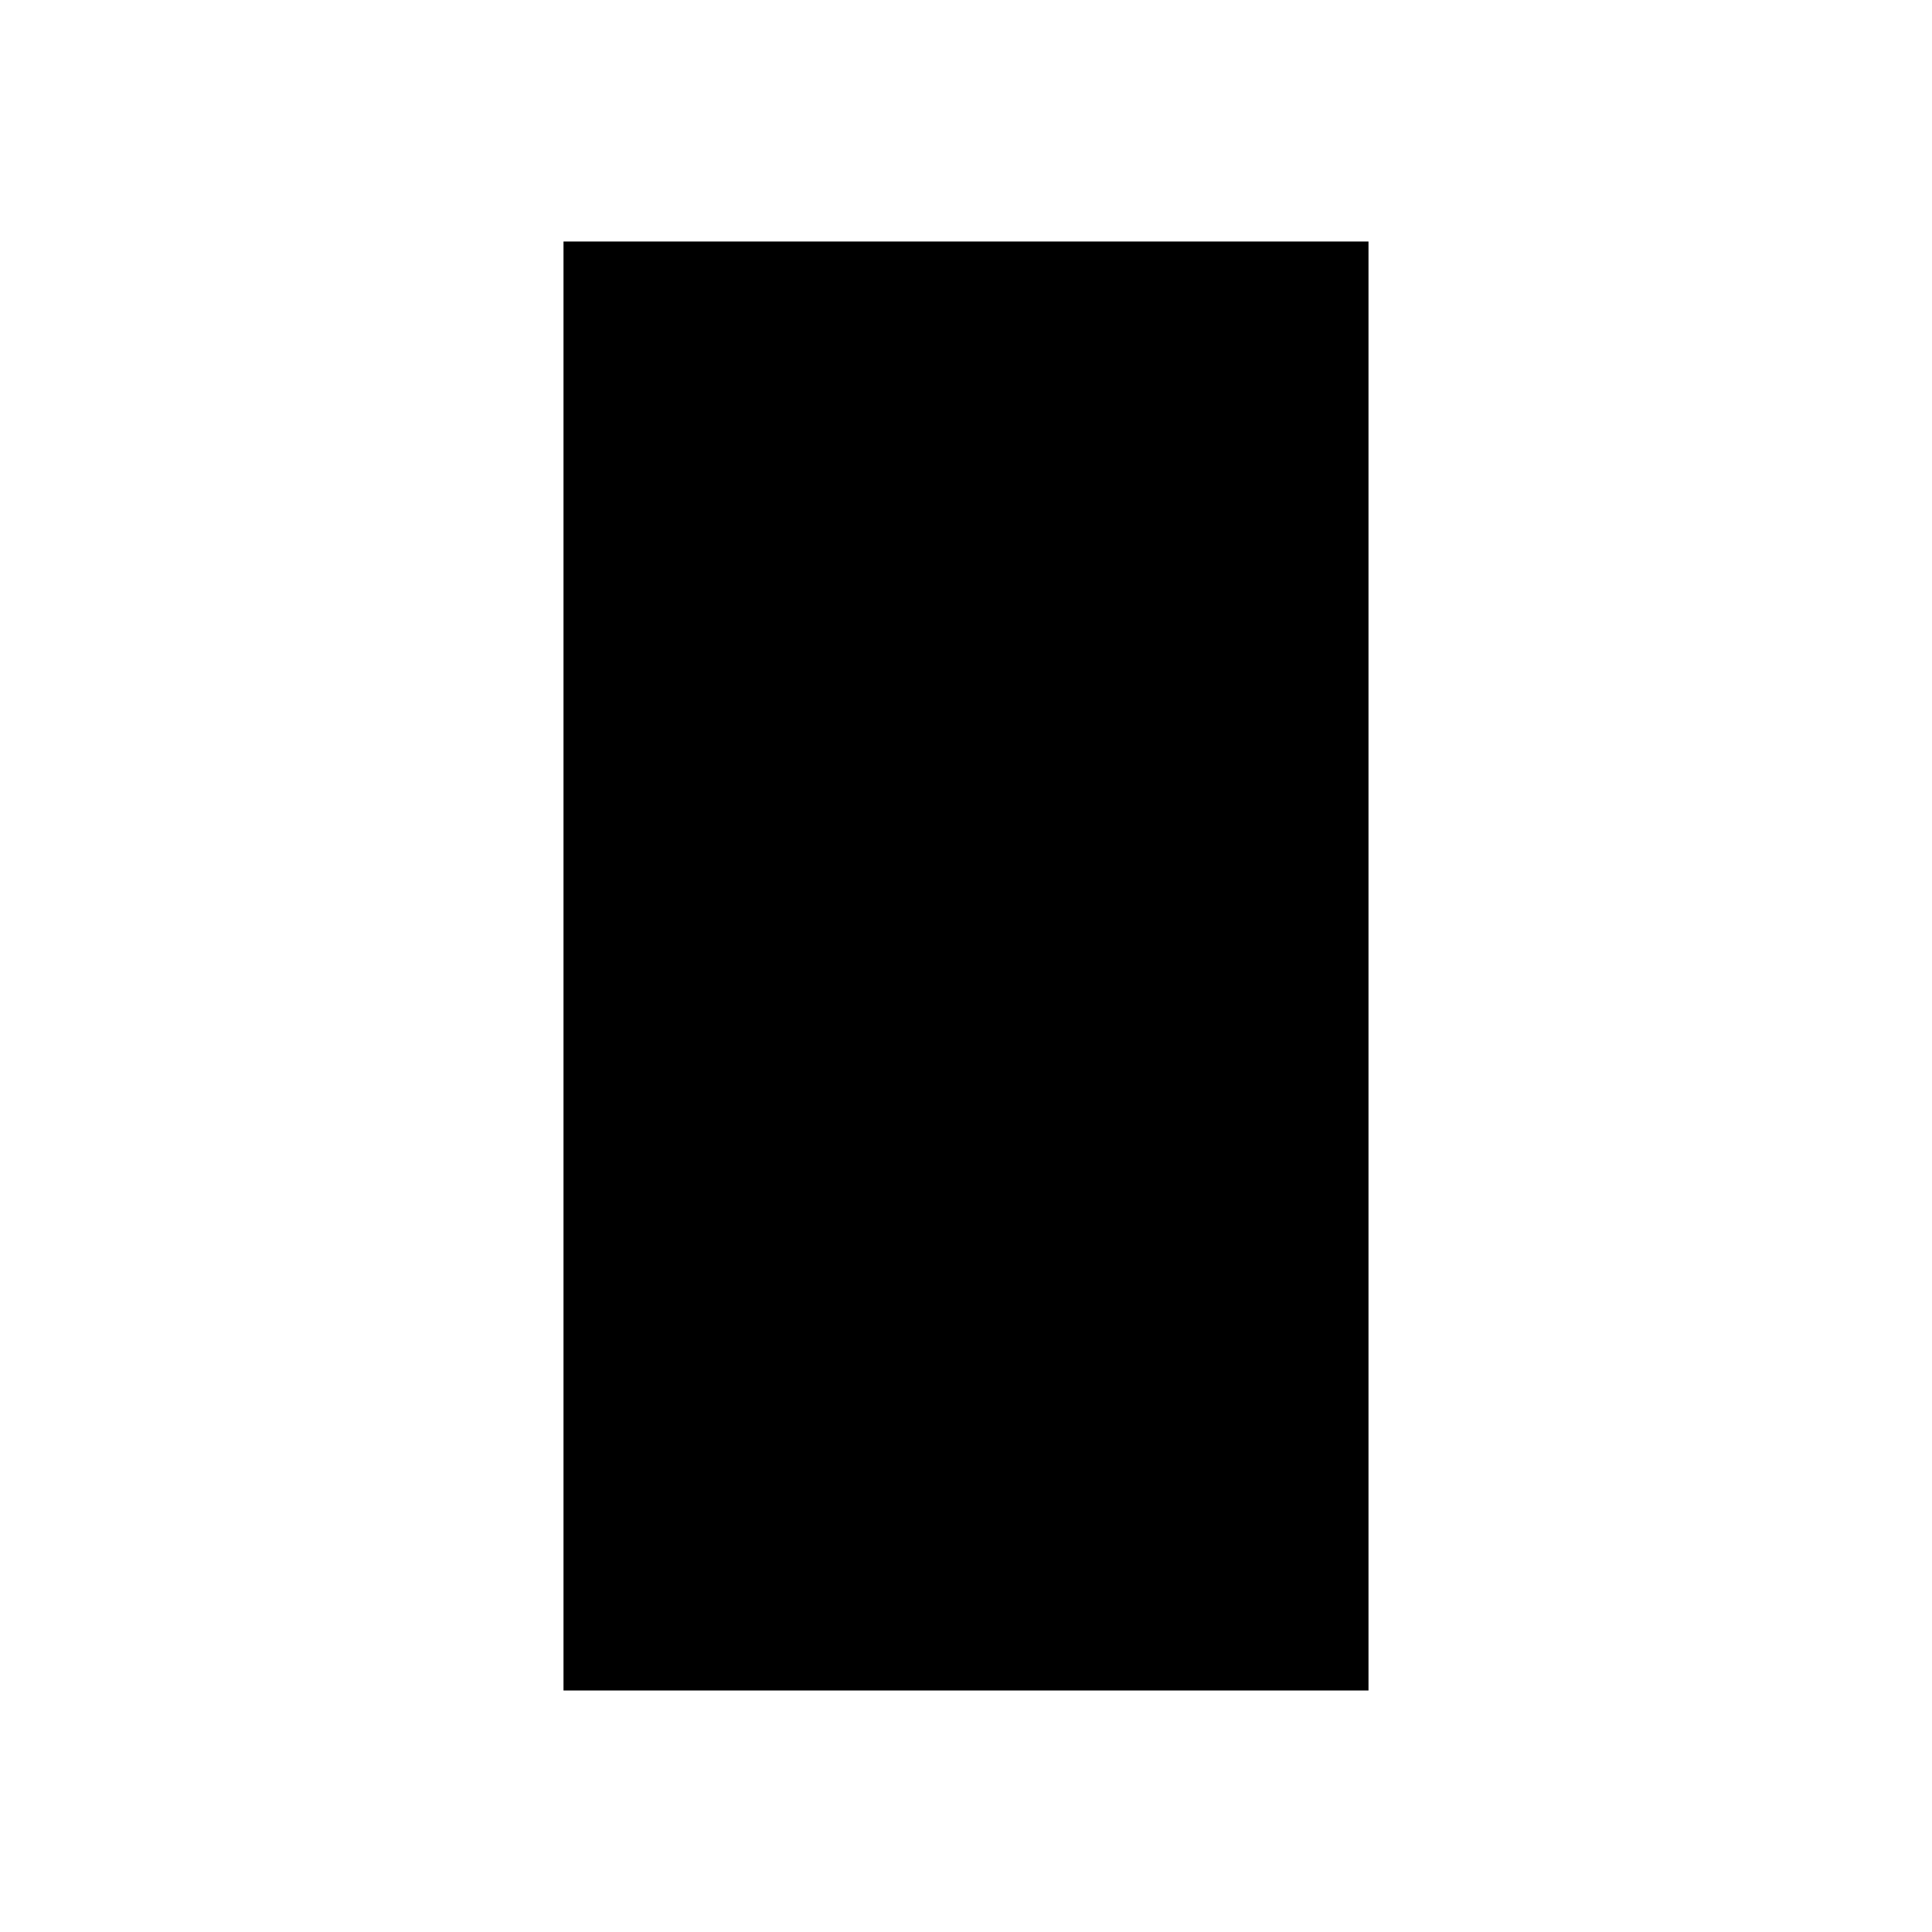
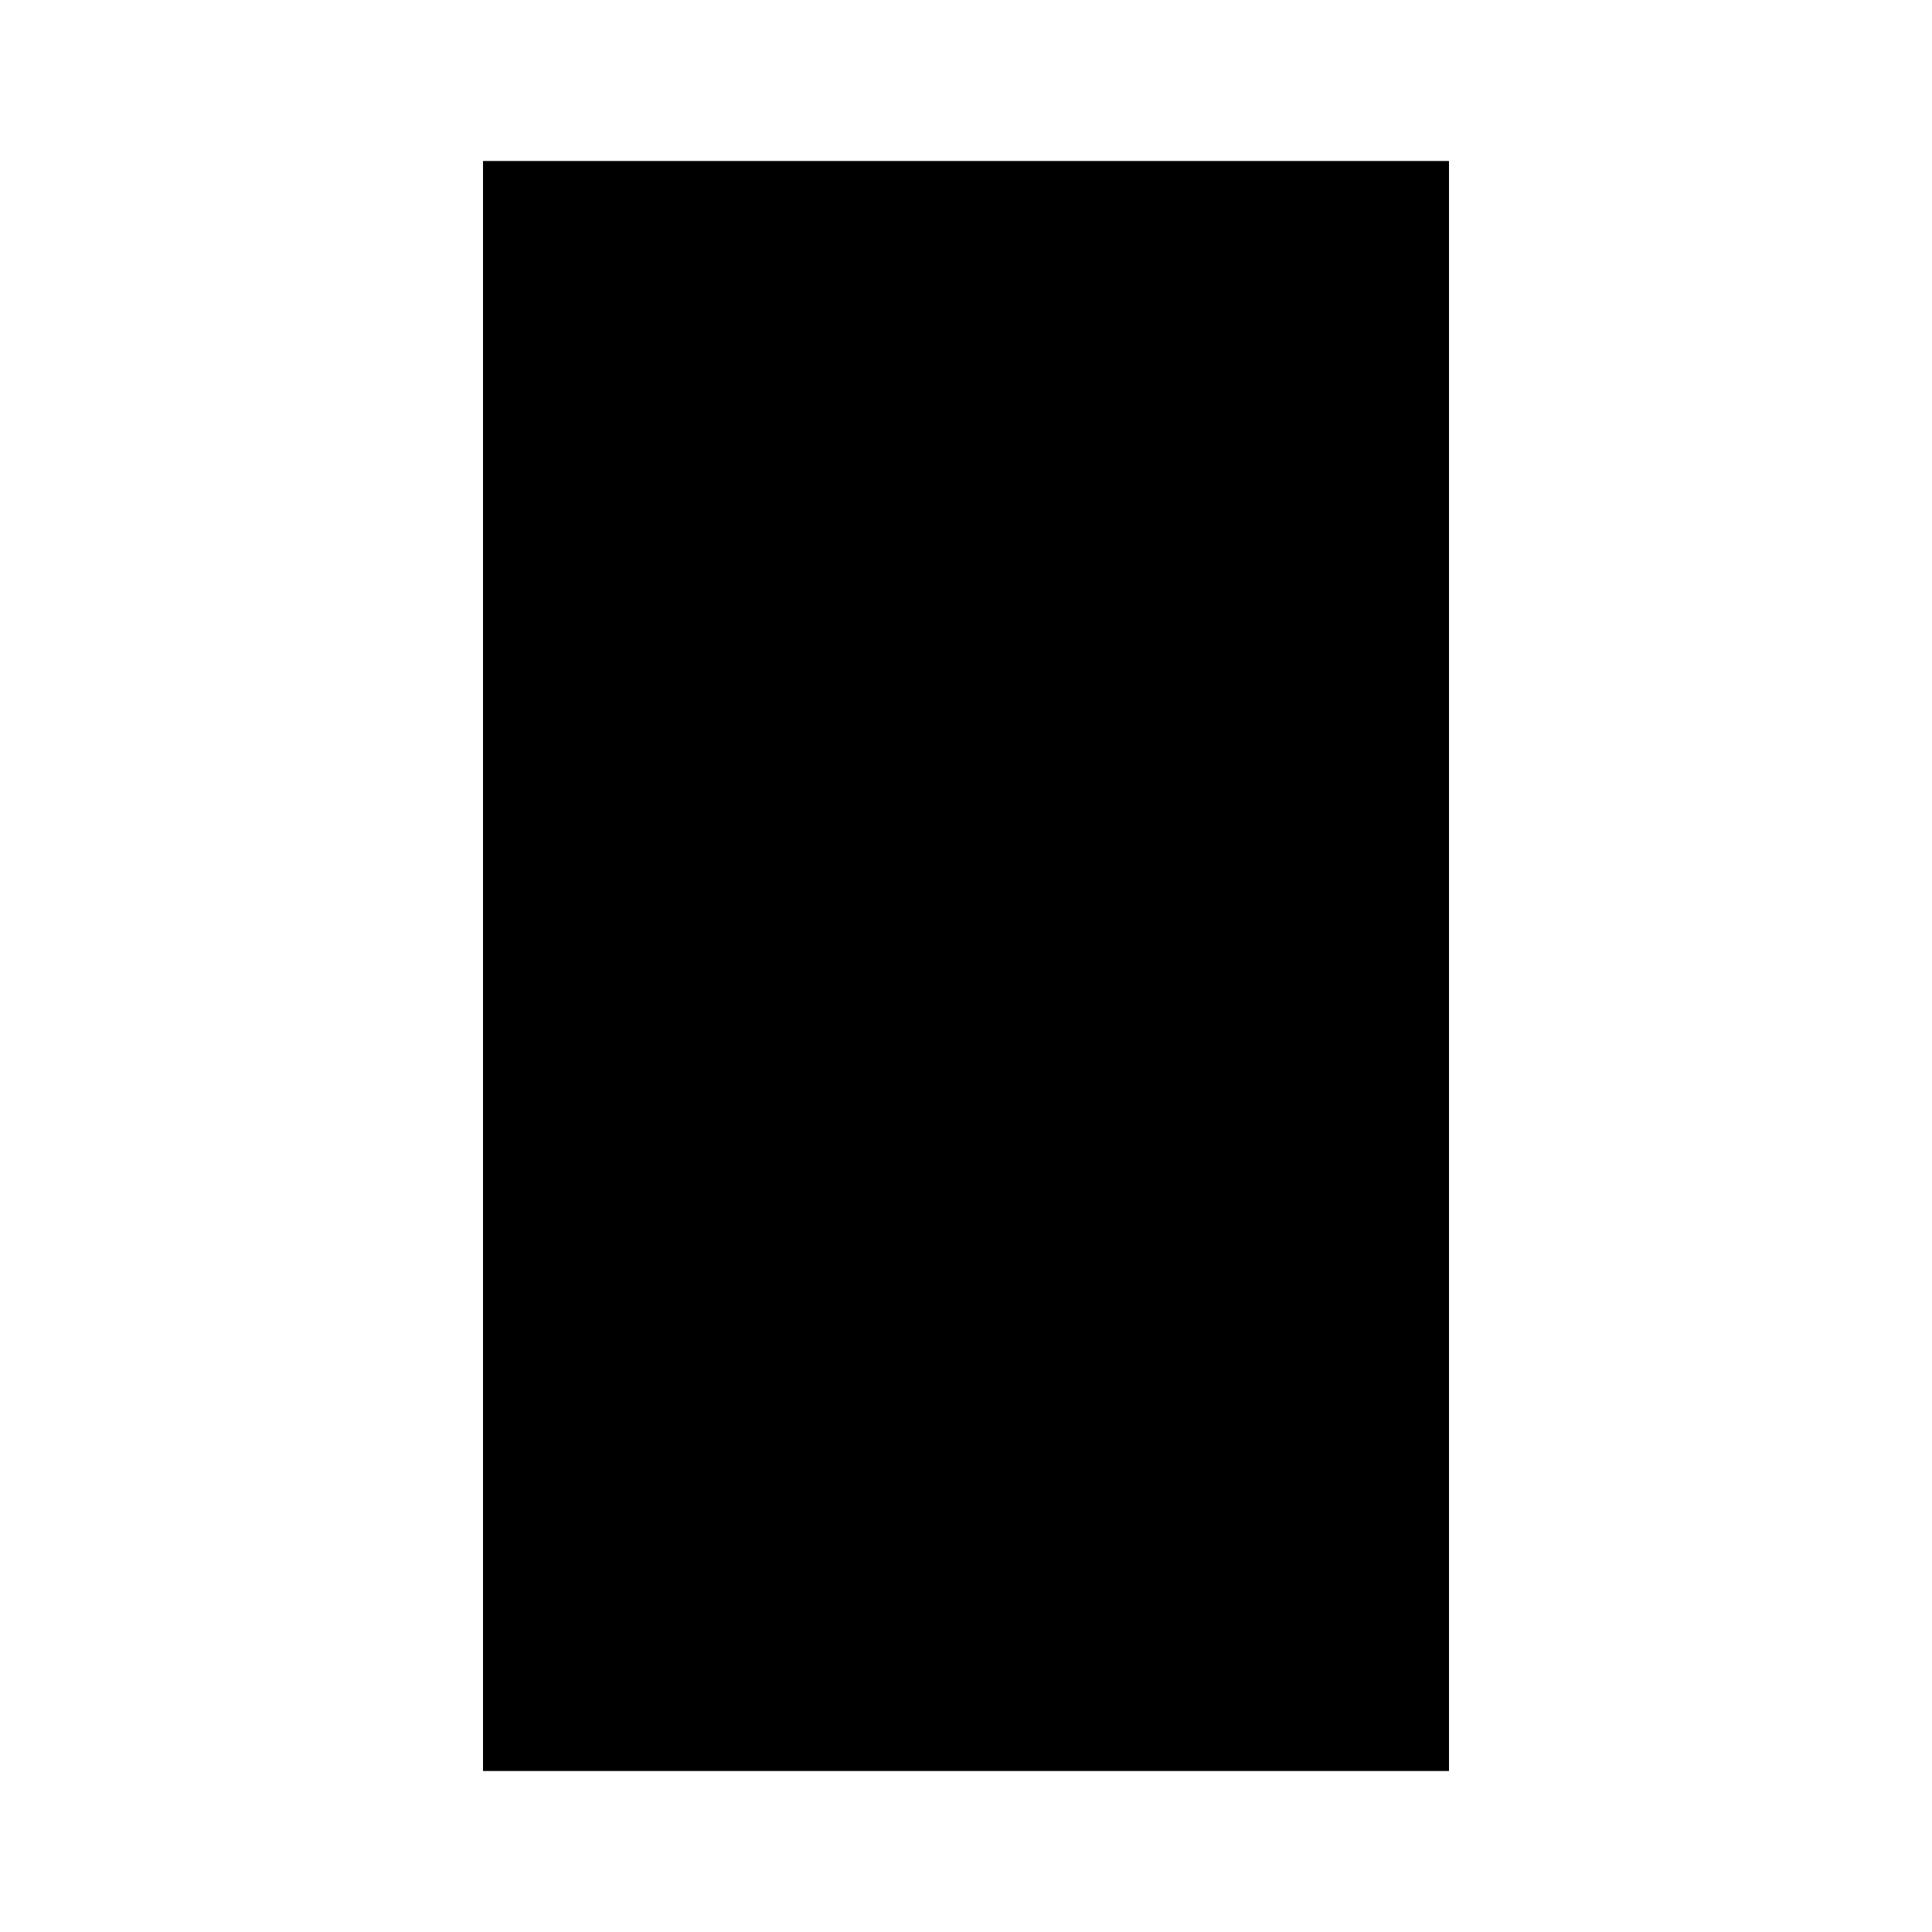
<svg xmlns="http://www.w3.org/2000/svg" width="24" height="24" viewBox="0 0 24 24" fill="none">
-   <rect x="7" y="3" width="10" height="18" fill="black" />
+   <rect x="6" y="2" width="12" height="20" fill="black" />
</svg>
